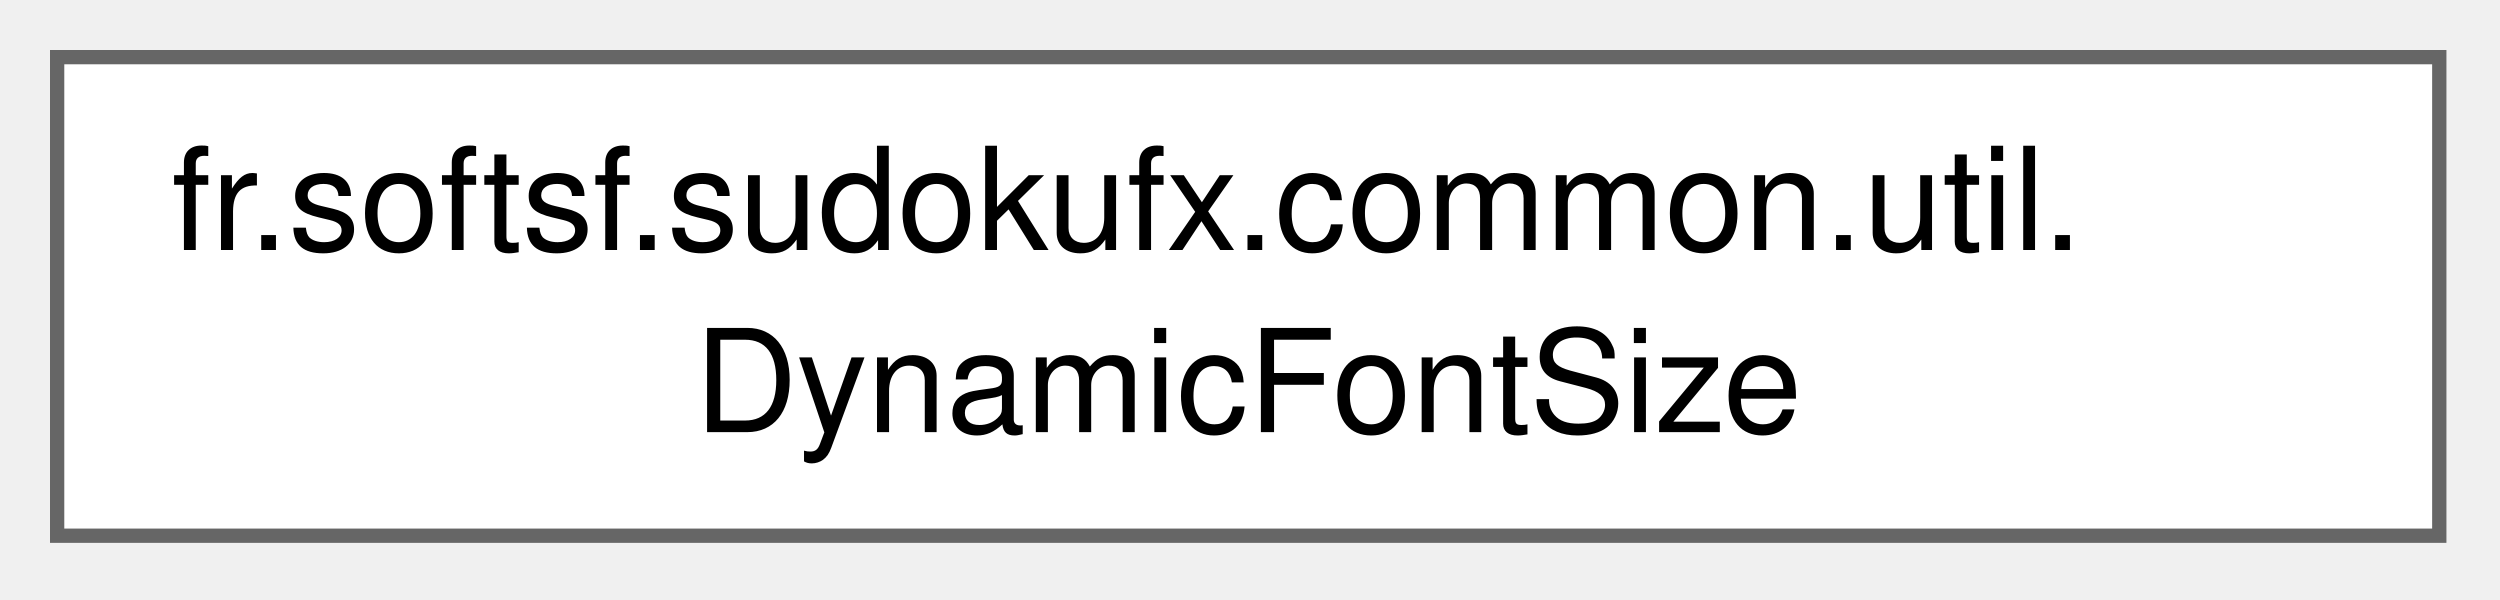
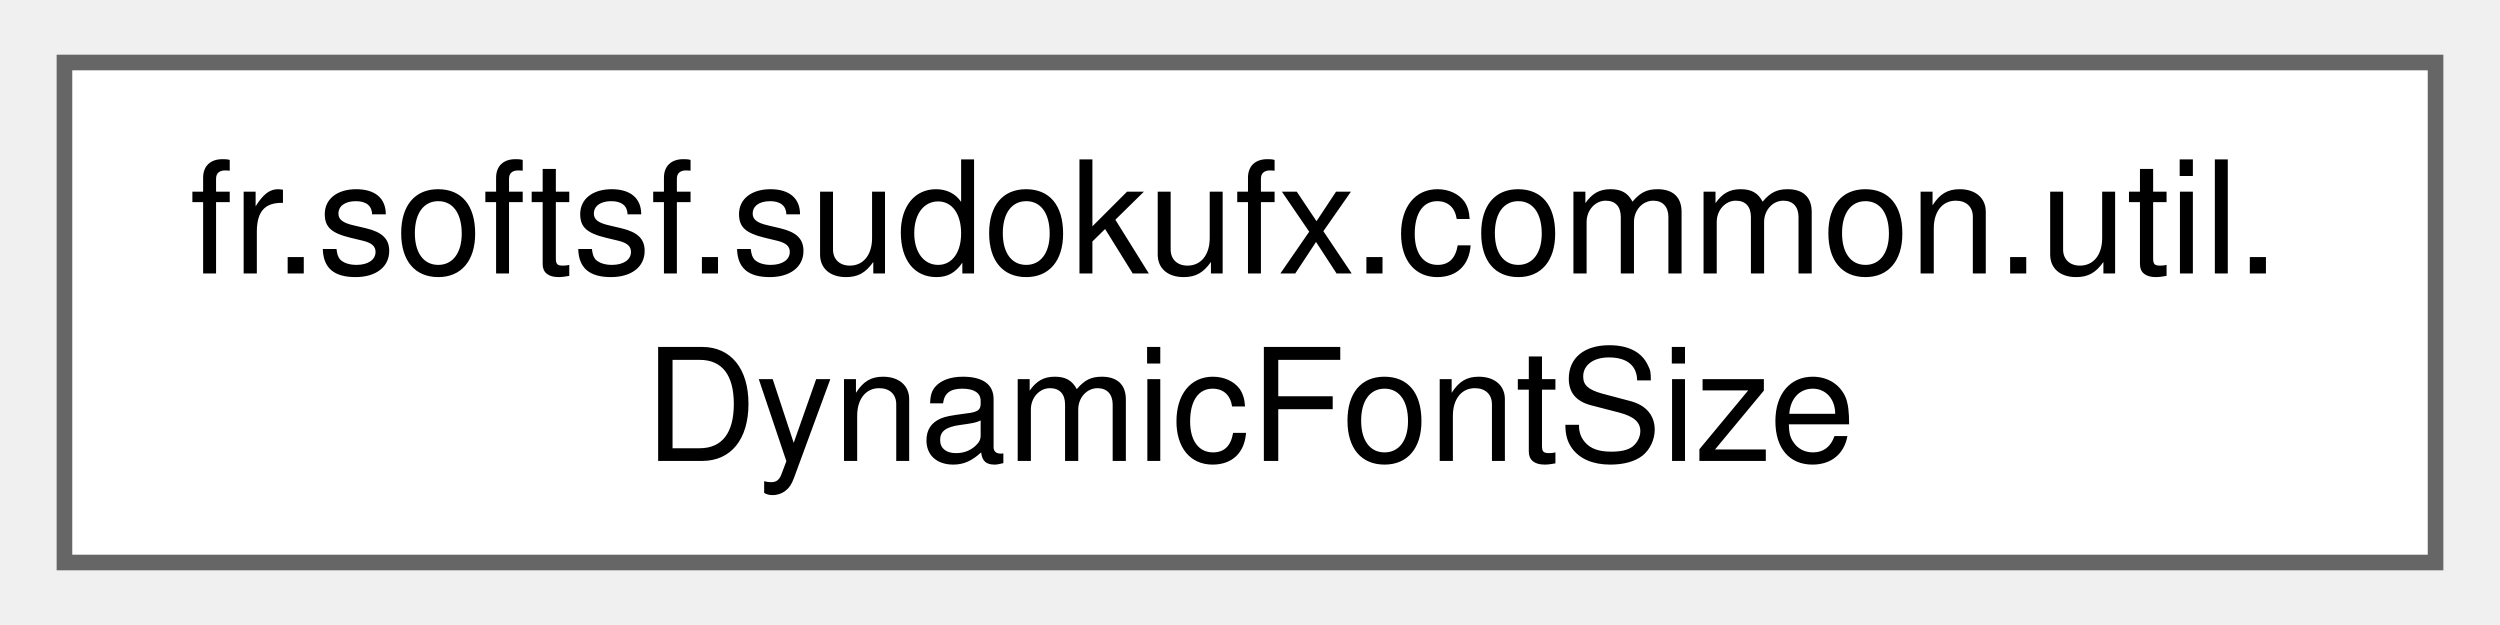
- <svg xmlns="http://www.w3.org/2000/svg" xmlns:xlink="http://www.w3.org/1999/xlink" width="175pt" height="42pt" viewBox="0.00 0.00 175.00 42.00">
-   <g id="graph0" class="graph" transform="scale(1 1) rotate(0) translate(4 37.5)">
+ <svg xmlns="http://www.w3.org/2000/svg" xmlns:xlink="http://www.w3.org/1999/xlink" width="160pt" height="40pt" viewBox="0.00 0.00 159.75 40.00">
+   <g id="graph0" class="graph" transform="scale(1 1) rotate(0) translate(4 36)">
    <g id="Node000000" class="node">
      <g id="a_Node000000">
-         <a xlink:href="classfr_1_1softsf_1_1sudokufx_1_1common_1_1util_1_1DynamicFontSize.html" target="_top" xlink:title="Dynamically adjusts the root font size of a JavaFX Scene based on its dimensions.">
-           <polygon fill="white" stroke="#666666" points="166.75,-33.5 0,-33.5 0,0 166.75,0 166.75,-33.5" />
-           <text xml:space="preserve" text-anchor="start" x="8" y="-20" font-family="Helvetica,sans-Serif" font-size="10.00">fr.softsf.sudokufx.common.util.</text>
-           <text xml:space="preserve" text-anchor="middle" x="83.38" y="-7.25" font-family="Helvetica,sans-Serif" font-size="10.00">DynamicFontSize</text>
+         <a xlink:href="classfr_1_1softsf_1_1sudokufx_1_1common_1_1util_1_1_dynamic_font_size.html" target="_top" xlink:title="Dynamically adjusts the root font size of a JavaFX Scene based on its dimensions.">
+           <polygon fill="white" stroke="#666666" points="151.75,-32 0,-32 0,0 151.75,0 151.75,-32" />
+           <text text-anchor="start" x="8" y="-18.5" font-family="Helvetica,sans-Serif" font-size="10.00">fr.softsf.sudokufx.common.util.</text>
+           <text text-anchor="middle" x="75.88" y="-6.5" font-family="Helvetica,sans-Serif" font-size="10.00">DynamicFontSize</text>
        </a>
      </g>
    </g>
  </g>
</svg>
